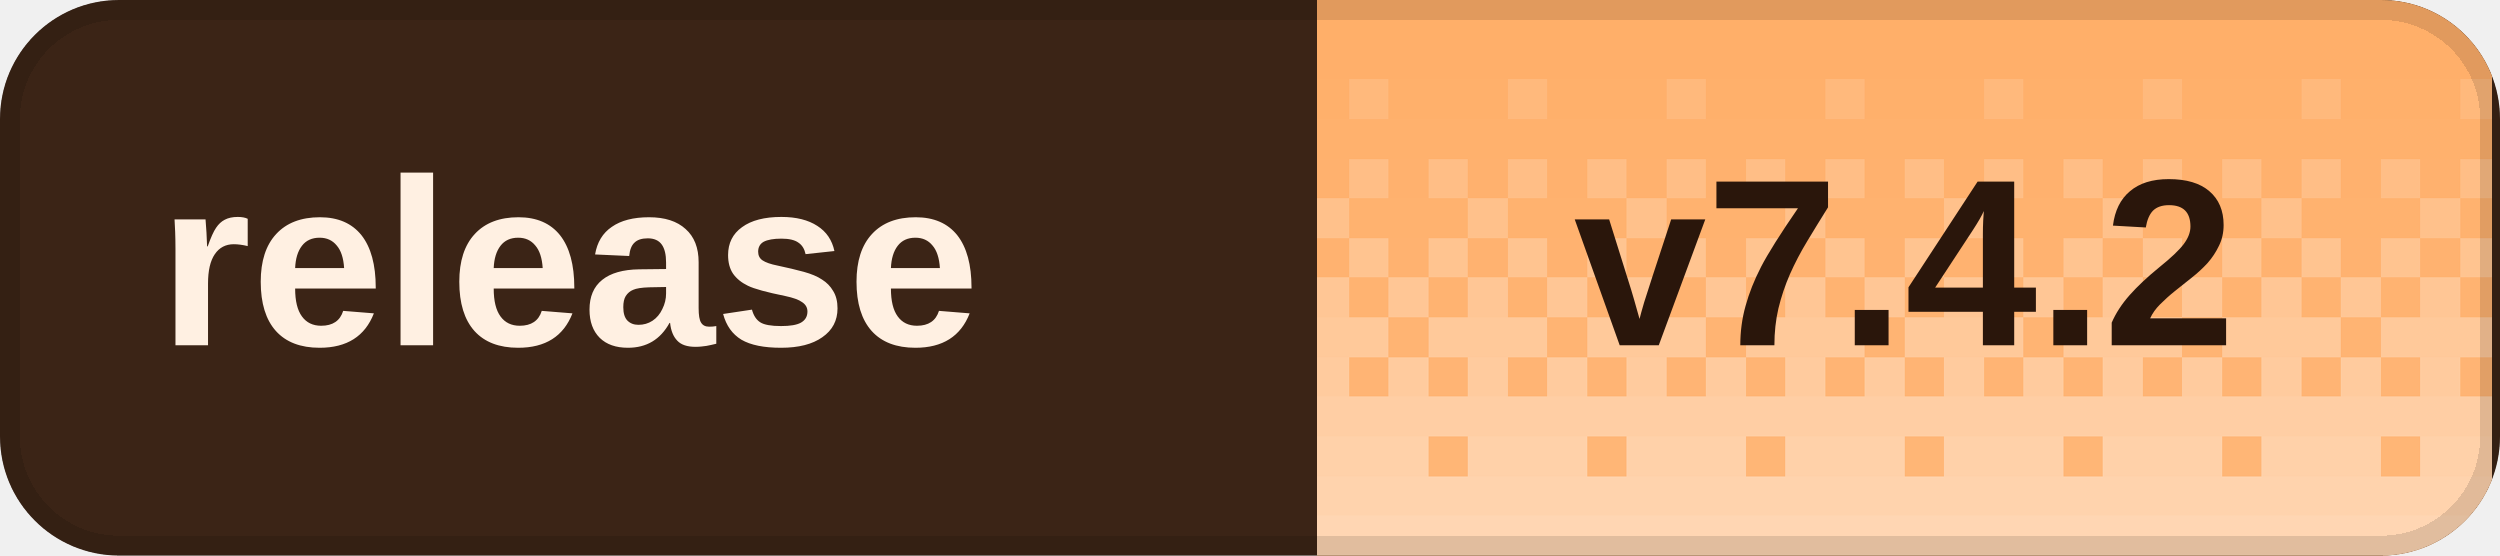
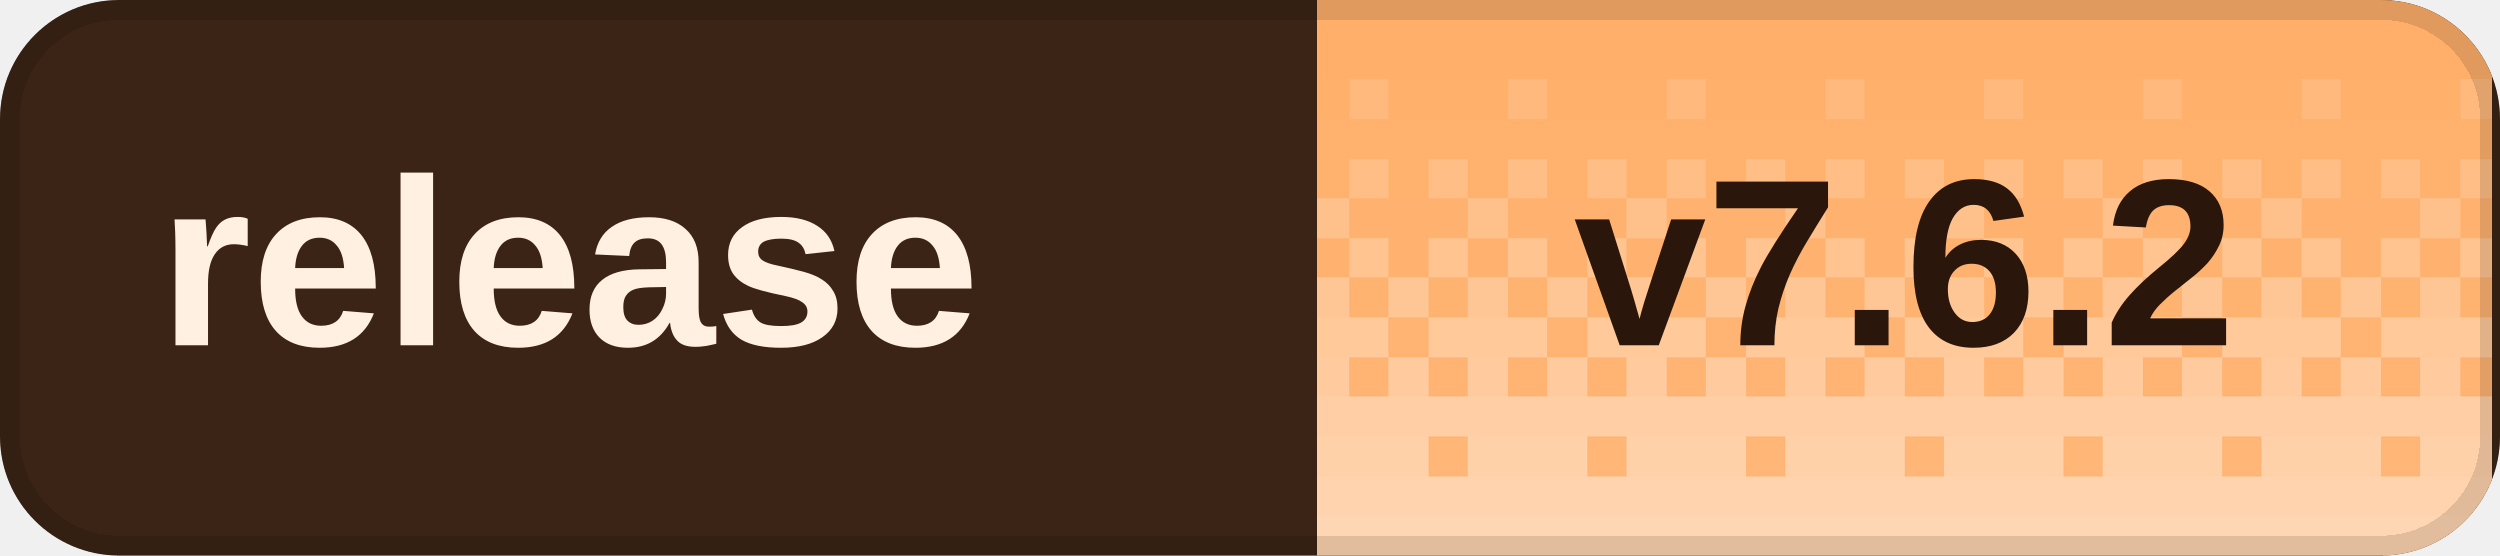
<svg xmlns="http://www.w3.org/2000/svg" width="126" height="28" viewBox="0 0 126 28" role="img" aria-labelledby="title desc" shape-rendering="crispEdges">
  <defs>
    <clipPath id="badge-clip">
      <rect width="126" height="28" rx="6" />
    </clipPath>
    <pattern id="dither" width="8" height="28" patternUnits="userSpaceOnUse">
      <rect x="0" y="0" width="2" height="2" fill="#fff" fill-opacity="0.020" />
      <rect x="2" y="0" width="2" height="2" fill="#fff" fill-opacity="0.020" />
      <rect x="4" y="0" width="2" height="2" fill="#fff" fill-opacity="0.020" />
      <rect x="6" y="0" width="2" height="2" fill="#fff" fill-opacity="0.020" />
      <rect x="0" y="2" width="2" height="2" fill="#fff" fill-opacity="0.028" />
      <rect x="2" y="2" width="2" height="2" fill="#fff" fill-opacity="0.028" />
      <rect x="4" y="2" width="2" height="2" fill="#fff" fill-opacity="0.028" />
      <rect x="6" y="2" width="2" height="2" fill="#fff" fill-opacity="0.028" />
      <rect x="0" y="4" width="2" height="2" fill="#fff" fill-opacity="0.036" />
      <rect x="2" y="4" width="2" height="2" fill="#fff" fill-opacity="0.036" />
      <rect x="4" y="4" width="2" height="2" fill="#fff" fill-opacity="0.145" />
      <rect x="6" y="4" width="2" height="2" fill="#fff" fill-opacity="0.036" />
      <rect x="0" y="6" width="2" height="2" fill="#fff" fill-opacity="0.044" />
      <rect x="2" y="6" width="2" height="2" fill="#fff" fill-opacity="0.044" />
      <rect x="4" y="6" width="2" height="2" fill="#fff" fill-opacity="0.044" />
      <rect x="6" y="6" width="2" height="2" fill="#fff" fill-opacity="0.044" />
      <rect x="0" y="8" width="2" height="2" fill="#fff" fill-opacity="0.209" />
      <rect x="2" y="8" width="2" height="2" fill="#fff" fill-opacity="0.052" />
      <rect x="4" y="8" width="2" height="2" fill="#fff" fill-opacity="0.209" />
      <rect x="6" y="8" width="2" height="2" fill="#fff" fill-opacity="0.052" />
      <rect x="0" y="10" width="2" height="2" fill="#fff" fill-opacity="0.060" />
      <rect x="2" y="10" width="2" height="2" fill="#fff" fill-opacity="0.242" />
      <rect x="4" y="10" width="2" height="2" fill="#fff" fill-opacity="0.060" />
      <rect x="6" y="10" width="2" height="2" fill="#fff" fill-opacity="0.060" />
      <rect x="0" y="12" width="2" height="2" fill="#fff" fill-opacity="0.274" />
      <rect x="2" y="12" width="2" height="2" fill="#fff" fill-opacity="0.068" />
      <rect x="4" y="12" width="2" height="2" fill="#fff" fill-opacity="0.274" />
      <rect x="6" y="12" width="2" height="2" fill="#fff" fill-opacity="0.068" />
      <rect x="0" y="14" width="2" height="2" fill="#fff" fill-opacity="0.077" />
      <rect x="2" y="14" width="2" height="2" fill="#fff" fill-opacity="0.306" />
      <rect x="4" y="14" width="2" height="2" fill="#fff" fill-opacity="0.077" />
      <rect x="6" y="14" width="2" height="2" fill="#fff" fill-opacity="0.306" />
      <rect x="0" y="16" width="2" height="2" fill="#fff" fill-opacity="0.338" />
      <rect x="2" y="16" width="2" height="2" fill="#fff" fill-opacity="0.338" />
      <rect x="4" y="16" width="2" height="2" fill="#fff" fill-opacity="0.338" />
      <rect x="6" y="16" width="2" height="2" fill="#fff" fill-opacity="0.085" />
      <rect x="0" y="18" width="2" height="2" fill="#fff" fill-opacity="0.093" />
      <rect x="2" y="18" width="2" height="2" fill="#fff" fill-opacity="0.371" />
      <rect x="4" y="18" width="2" height="2" fill="#fff" fill-opacity="0.093" />
      <rect x="6" y="18" width="2" height="2" fill="#fff" fill-opacity="0.371" />
      <rect x="0" y="20" width="2" height="2" fill="#fff" fill-opacity="0.403" />
      <rect x="2" y="20" width="2" height="2" fill="#fff" fill-opacity="0.403" />
      <rect x="4" y="20" width="2" height="2" fill="#fff" fill-opacity="0.403" />
      <rect x="6" y="20" width="2" height="2" fill="#fff" fill-opacity="0.403" />
      <rect x="0" y="22" width="2" height="2" fill="#fff" fill-opacity="0.109" />
      <rect x="2" y="22" width="2" height="2" fill="#fff" fill-opacity="0.435" />
      <rect x="4" y="22" width="2" height="2" fill="#fff" fill-opacity="0.435" />
      <rect x="6" y="22" width="2" height="2" fill="#fff" fill-opacity="0.435" />
      <rect x="0" y="24" width="2" height="2" fill="#fff" fill-opacity="0.468" />
      <rect x="2" y="24" width="2" height="2" fill="#fff" fill-opacity="0.468" />
      <rect x="4" y="24" width="2" height="2" fill="#fff" fill-opacity="0.468" />
      <rect x="6" y="24" width="2" height="2" fill="#fff" fill-opacity="0.468" />
      <rect x="0" y="26" width="2" height="2" fill="#fff" fill-opacity="0.500" />
      <rect x="2" y="26" width="2" height="2" fill="#fff" fill-opacity="0.500" />
      <rect x="4" y="26" width="2" height="2" fill="#fff" fill-opacity="0.500" />
      <rect x="6" y="26" width="2" height="2" fill="#fff" fill-opacity="0.500" />
    </pattern>
  </defs>
  <g clip-path="url(#badge-clip)">
    <rect width="126" height="28" fill="#3b2416" />
    <rect x="66.4" width="59.2" height="28" fill="#ffad66" />
    <rect x="66.4" width="59.2" height="28" fill="url(#dither)" />
  </g>
  <rect x="0.5" y="0.5" width="125" height="27" rx="5.5" fill="none" stroke="#000" stroke-opacity="0.12" />
  <g fill="#fff0e2" font-family="Geist,Arial,sans-serif" font-size="12" font-weight="600" dominant-baseline="middle">
    <text x="8" y="14">release</text>
  </g>
-   <text x="96" y="14" fill="#2a160b" font-family="Geist,Arial,sans-serif" font-size="12" font-weight="700" text-anchor="middle" dominant-baseline="middle">v7.4.2</text>
+   <text x="96" y="14" fill="#2a160b" font-family="Geist,Arial,sans-serif" font-size="12" font-weight="700" text-anchor="middle" dominant-baseline="middle">v7.6.2</text>
</svg>
